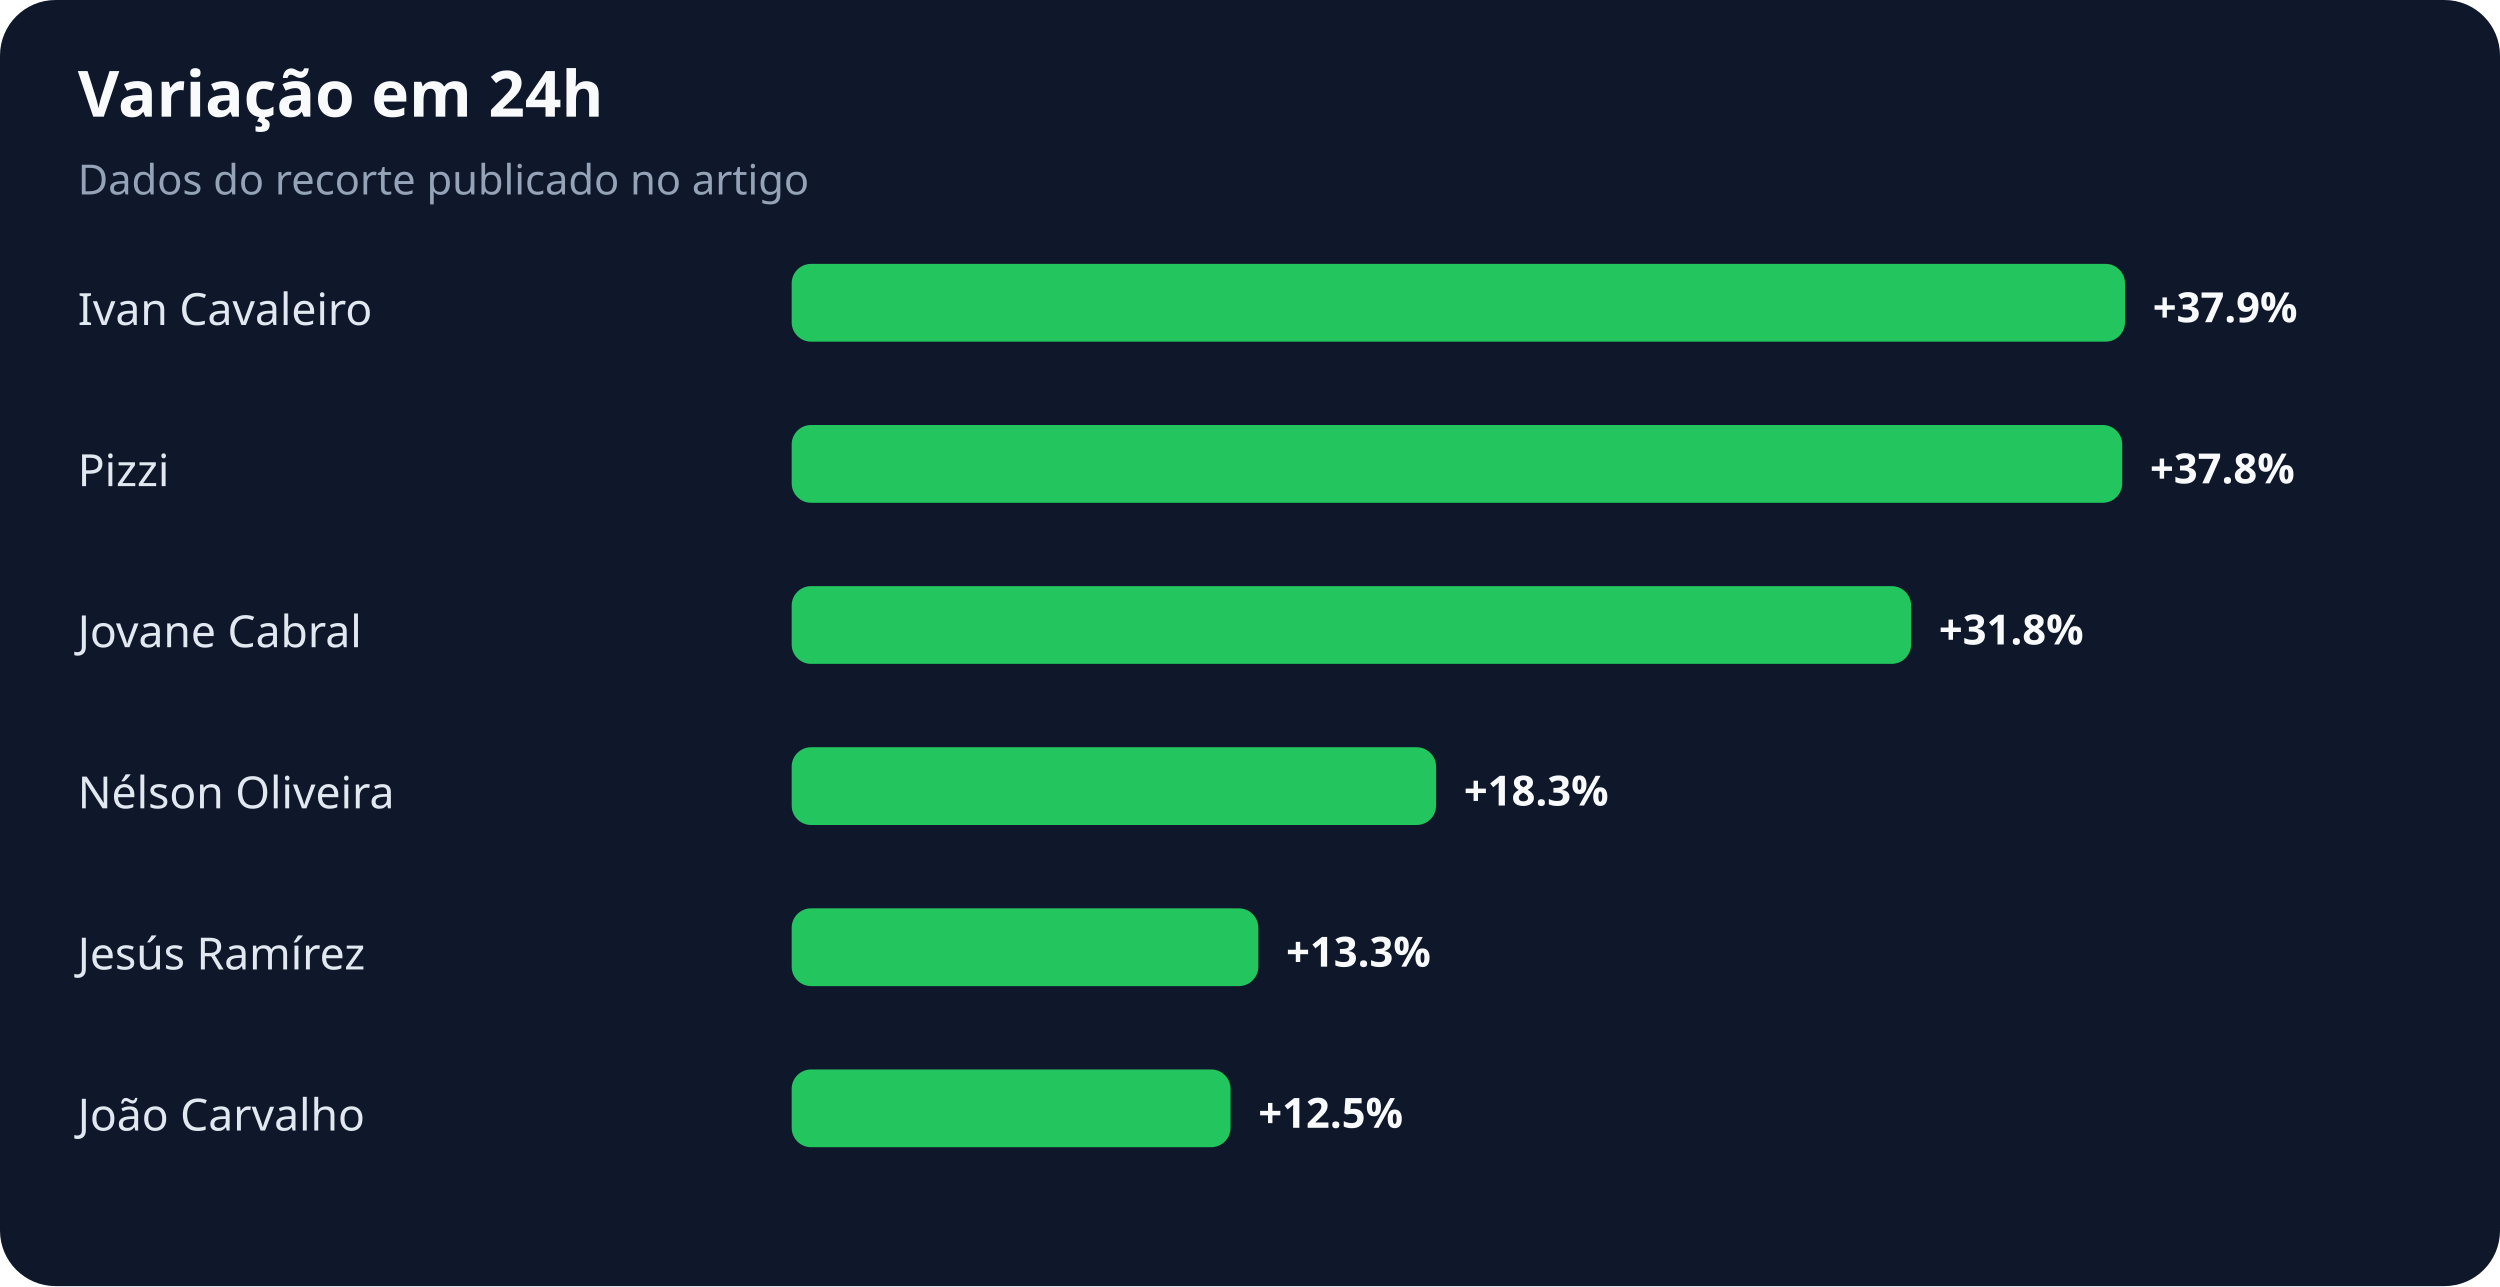
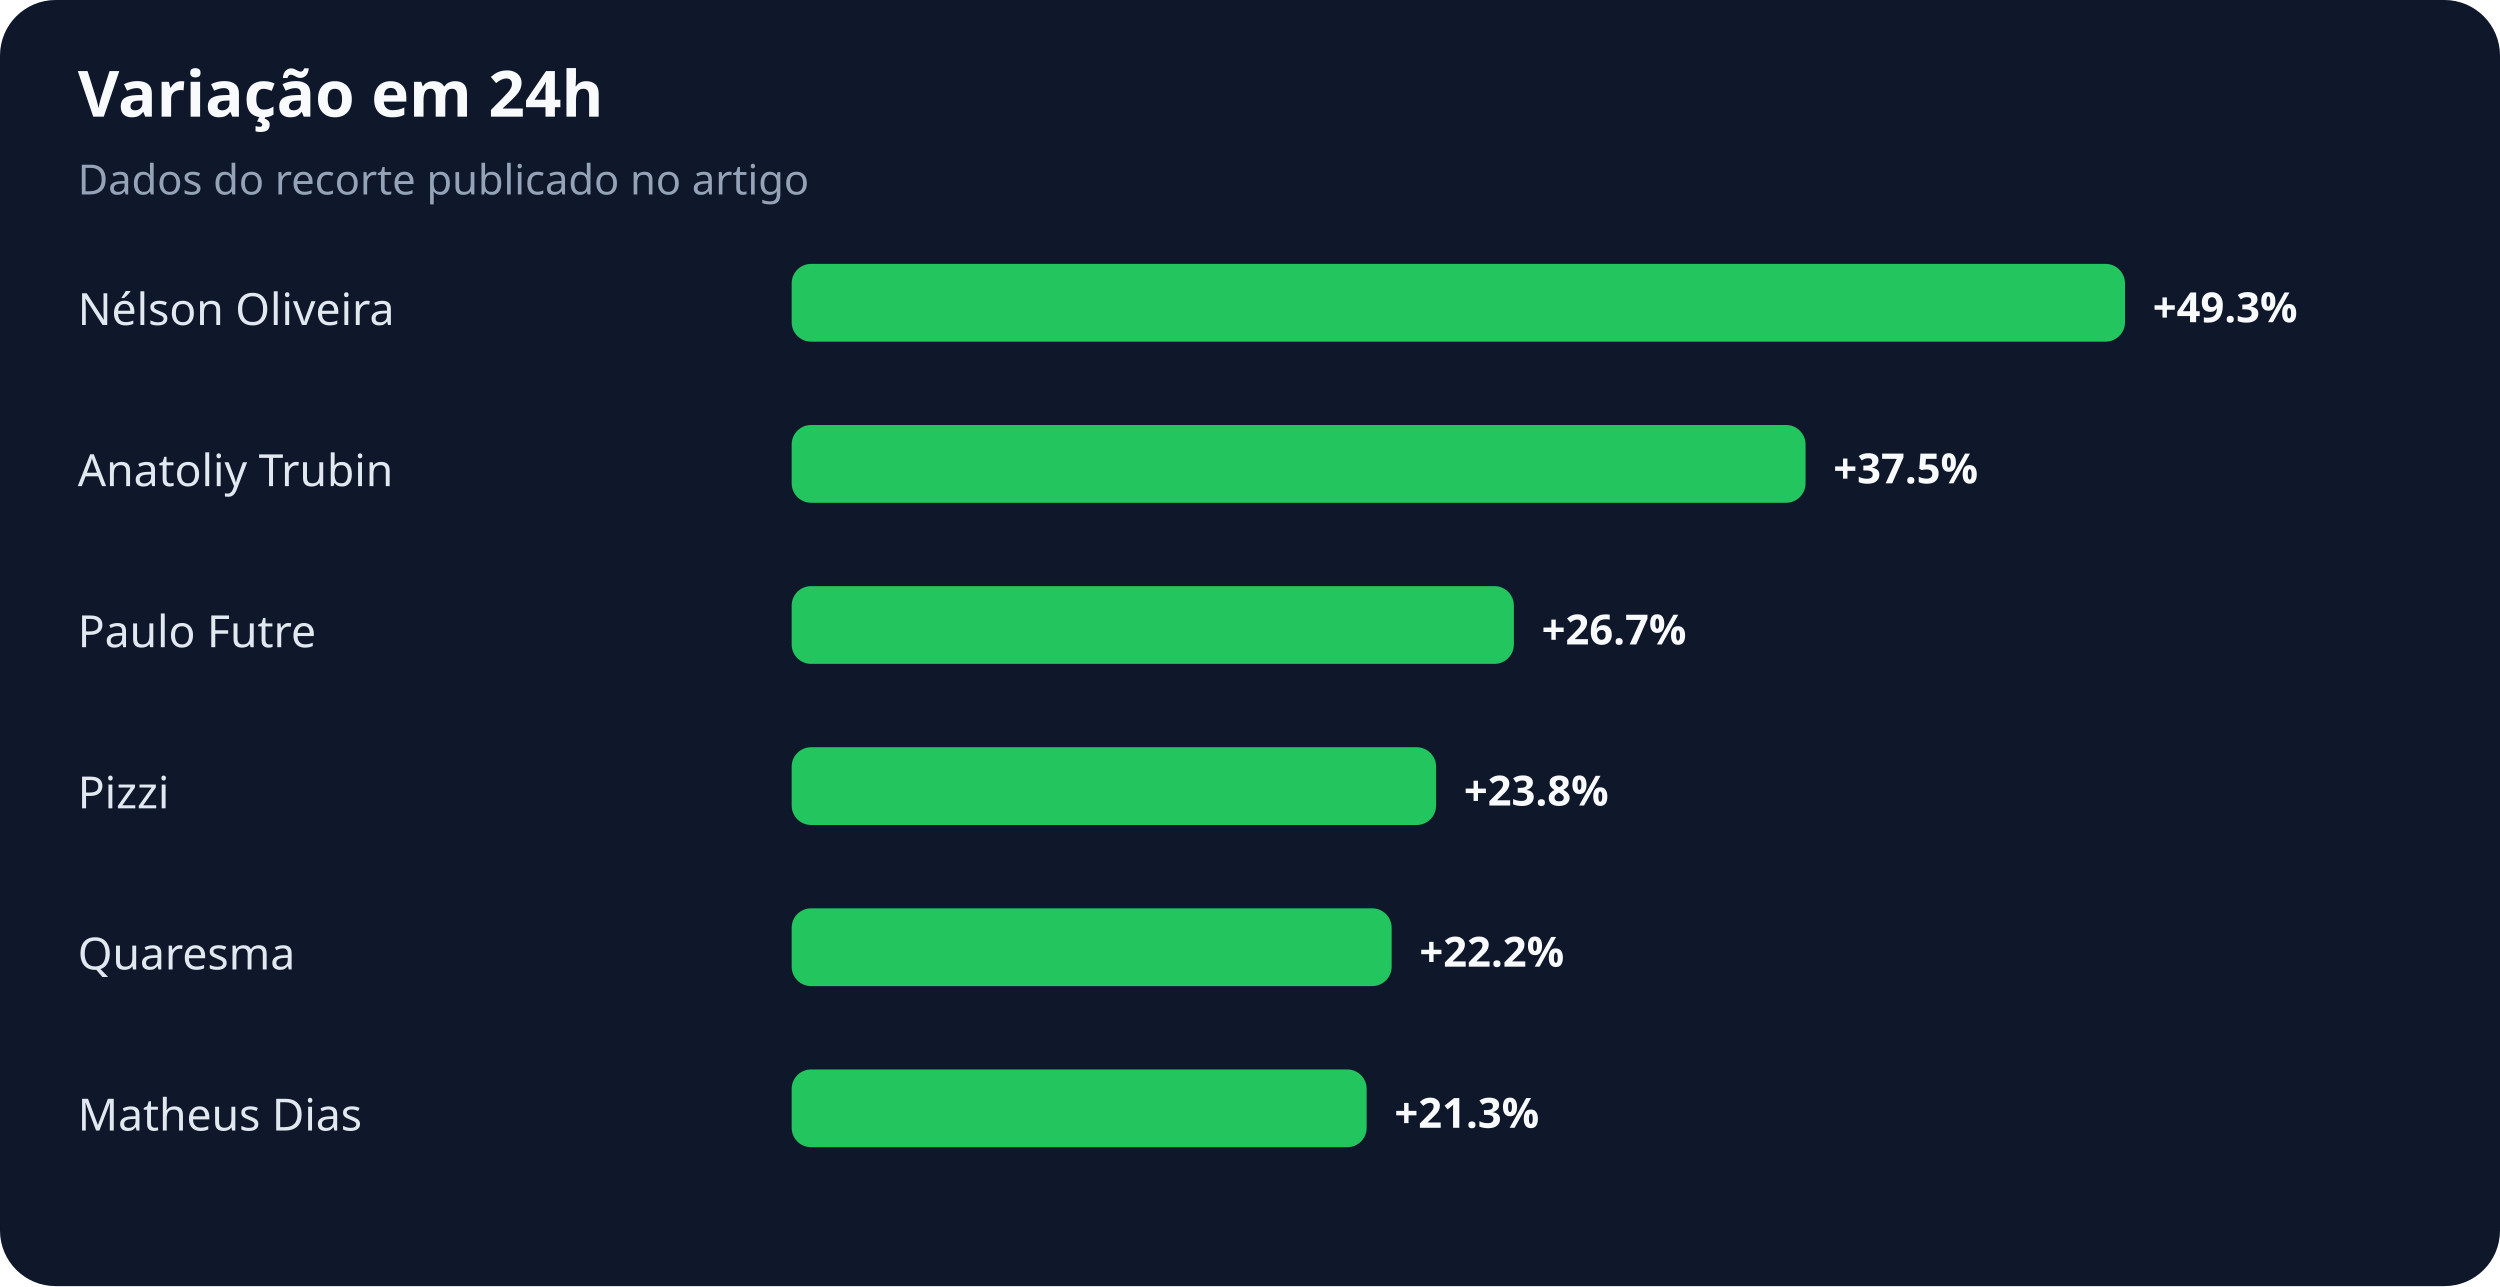
<svg xmlns="http://www.w3.org/2000/svg" width="900" height="463" viewBox="0 0 900 463" role="img" aria-labelledby="title desc">
  <rect width="100%" height="100%" rx="20" fill="#0f172a" />
  <text x="28" y="42" fill="#f8fafc" font-family="system-ui,sans-serif" font-size="23" font-weight="700">Variação em 24h</text>
  <text x="28" y="70" fill="#94a3b8" font-family="system-ui,sans-serif" font-size="15">Dados do recorte publicado no artigo</text>
-   <text x="28" y="117" fill="#e2e8f0" font-family="system-ui,sans-serif" font-size="16">Ivan Cavaleiro</text>
+   <text x="28" y="117" fill="#e2e8f0" font-family="system-ui,sans-serif" font-size="16">Nélson Oliveira</text>
  <rect x="285" y="95" width="480" height="28" rx="7" fill="#22c55e" />
-   <text x="775" y="116" fill="#f8fafc" font-family="system-ui,sans-serif" font-size="15" font-weight="700">+37.9%</text>
-   <text x="28" y="175" fill="#e2e8f0" font-family="system-ui,sans-serif" font-size="16">Pizzi</text>
-   <rect x="285" y="153" width="479" height="28" rx="7" fill="#22c55e" />
-   <text x="774" y="174" fill="#f8fafc" font-family="system-ui,sans-serif" font-size="15" font-weight="700">+37.8%</text>
-   <text x="28" y="233" fill="#e2e8f0" font-family="system-ui,sans-serif" font-size="16">Jovane Cabral</text>
-   <rect x="285" y="211" width="403" height="28" rx="7" fill="#22c55e" />
-   <text x="698" y="232" fill="#f8fafc" font-family="system-ui,sans-serif" font-size="15" font-weight="700">+31.8%</text>
-   <text x="28" y="291" fill="#e2e8f0" font-family="system-ui,sans-serif" font-size="16">Nélson Oliveira</text>
+   <text x="775" y="116" fill="#f8fafc" font-family="system-ui,sans-serif" font-size="15" font-weight="700">+49.3%</text>
+   <text x="28" y="175" fill="#e2e8f0" font-family="system-ui,sans-serif" font-size="16">Anatoliy Trubin</text>
+   <rect x="285" y="153" width="365" height="28" rx="7" fill="#22c55e" />
+   <text x="660" y="174" fill="#f8fafc" font-family="system-ui,sans-serif" font-size="15" font-weight="700">+37.5%</text>
+   <text x="28" y="233" fill="#e2e8f0" font-family="system-ui,sans-serif" font-size="16">Paulo Futre</text>
+   <rect x="285" y="211" width="260" height="28" rx="7" fill="#22c55e" />
+   <text x="555" y="232" fill="#f8fafc" font-family="system-ui,sans-serif" font-size="15" font-weight="700">+26.7%</text>
+   <text x="28" y="291" fill="#e2e8f0" font-family="system-ui,sans-serif" font-size="16">Pizzi</text>
  <rect x="285" y="269" width="232" height="28" rx="7" fill="#22c55e" />
-   <text x="527" y="290" fill="#f8fafc" font-family="system-ui,sans-serif" font-size="15" font-weight="700">+18.3%</text>
-   <text x="28" y="349" fill="#e2e8f0" font-family="system-ui,sans-serif" font-size="16">Jesús Ramírez</text>
-   <rect x="285" y="327" width="168" height="28" rx="7" fill="#22c55e" />
-   <text x="463" y="348" fill="#f8fafc" font-family="system-ui,sans-serif" font-size="15" font-weight="700">+13.3%</text>
-   <text x="28" y="407" fill="#e2e8f0" font-family="system-ui,sans-serif" font-size="16">João Carvalho</text>
-   <rect x="285" y="385" width="158" height="28" rx="7" fill="#22c55e" />
-   <text x="453" y="406" fill="#f8fafc" font-family="system-ui,sans-serif" font-size="15" font-weight="700">+12.5%</text>
+   <text x="527" y="290" fill="#f8fafc" font-family="system-ui,sans-serif" font-size="15" font-weight="700">+23.8%</text>
+   <text x="28" y="349" fill="#e2e8f0" font-family="system-ui,sans-serif" font-size="16">Quaresma</text>
+   <rect x="285" y="327" width="216" height="28" rx="7" fill="#22c55e" />
+   <text x="511" y="348" fill="#f8fafc" font-family="system-ui,sans-serif" font-size="15" font-weight="700">+22.2%</text>
+   <text x="28" y="407" fill="#e2e8f0" font-family="system-ui,sans-serif" font-size="16">Matheus Dias</text>
+   <rect x="285" y="385" width="207" height="28" rx="7" fill="#22c55e" />
+   <text x="502" y="406" fill="#f8fafc" font-family="system-ui,sans-serif" font-size="15" font-weight="700">+21.3%</text>
</svg>
